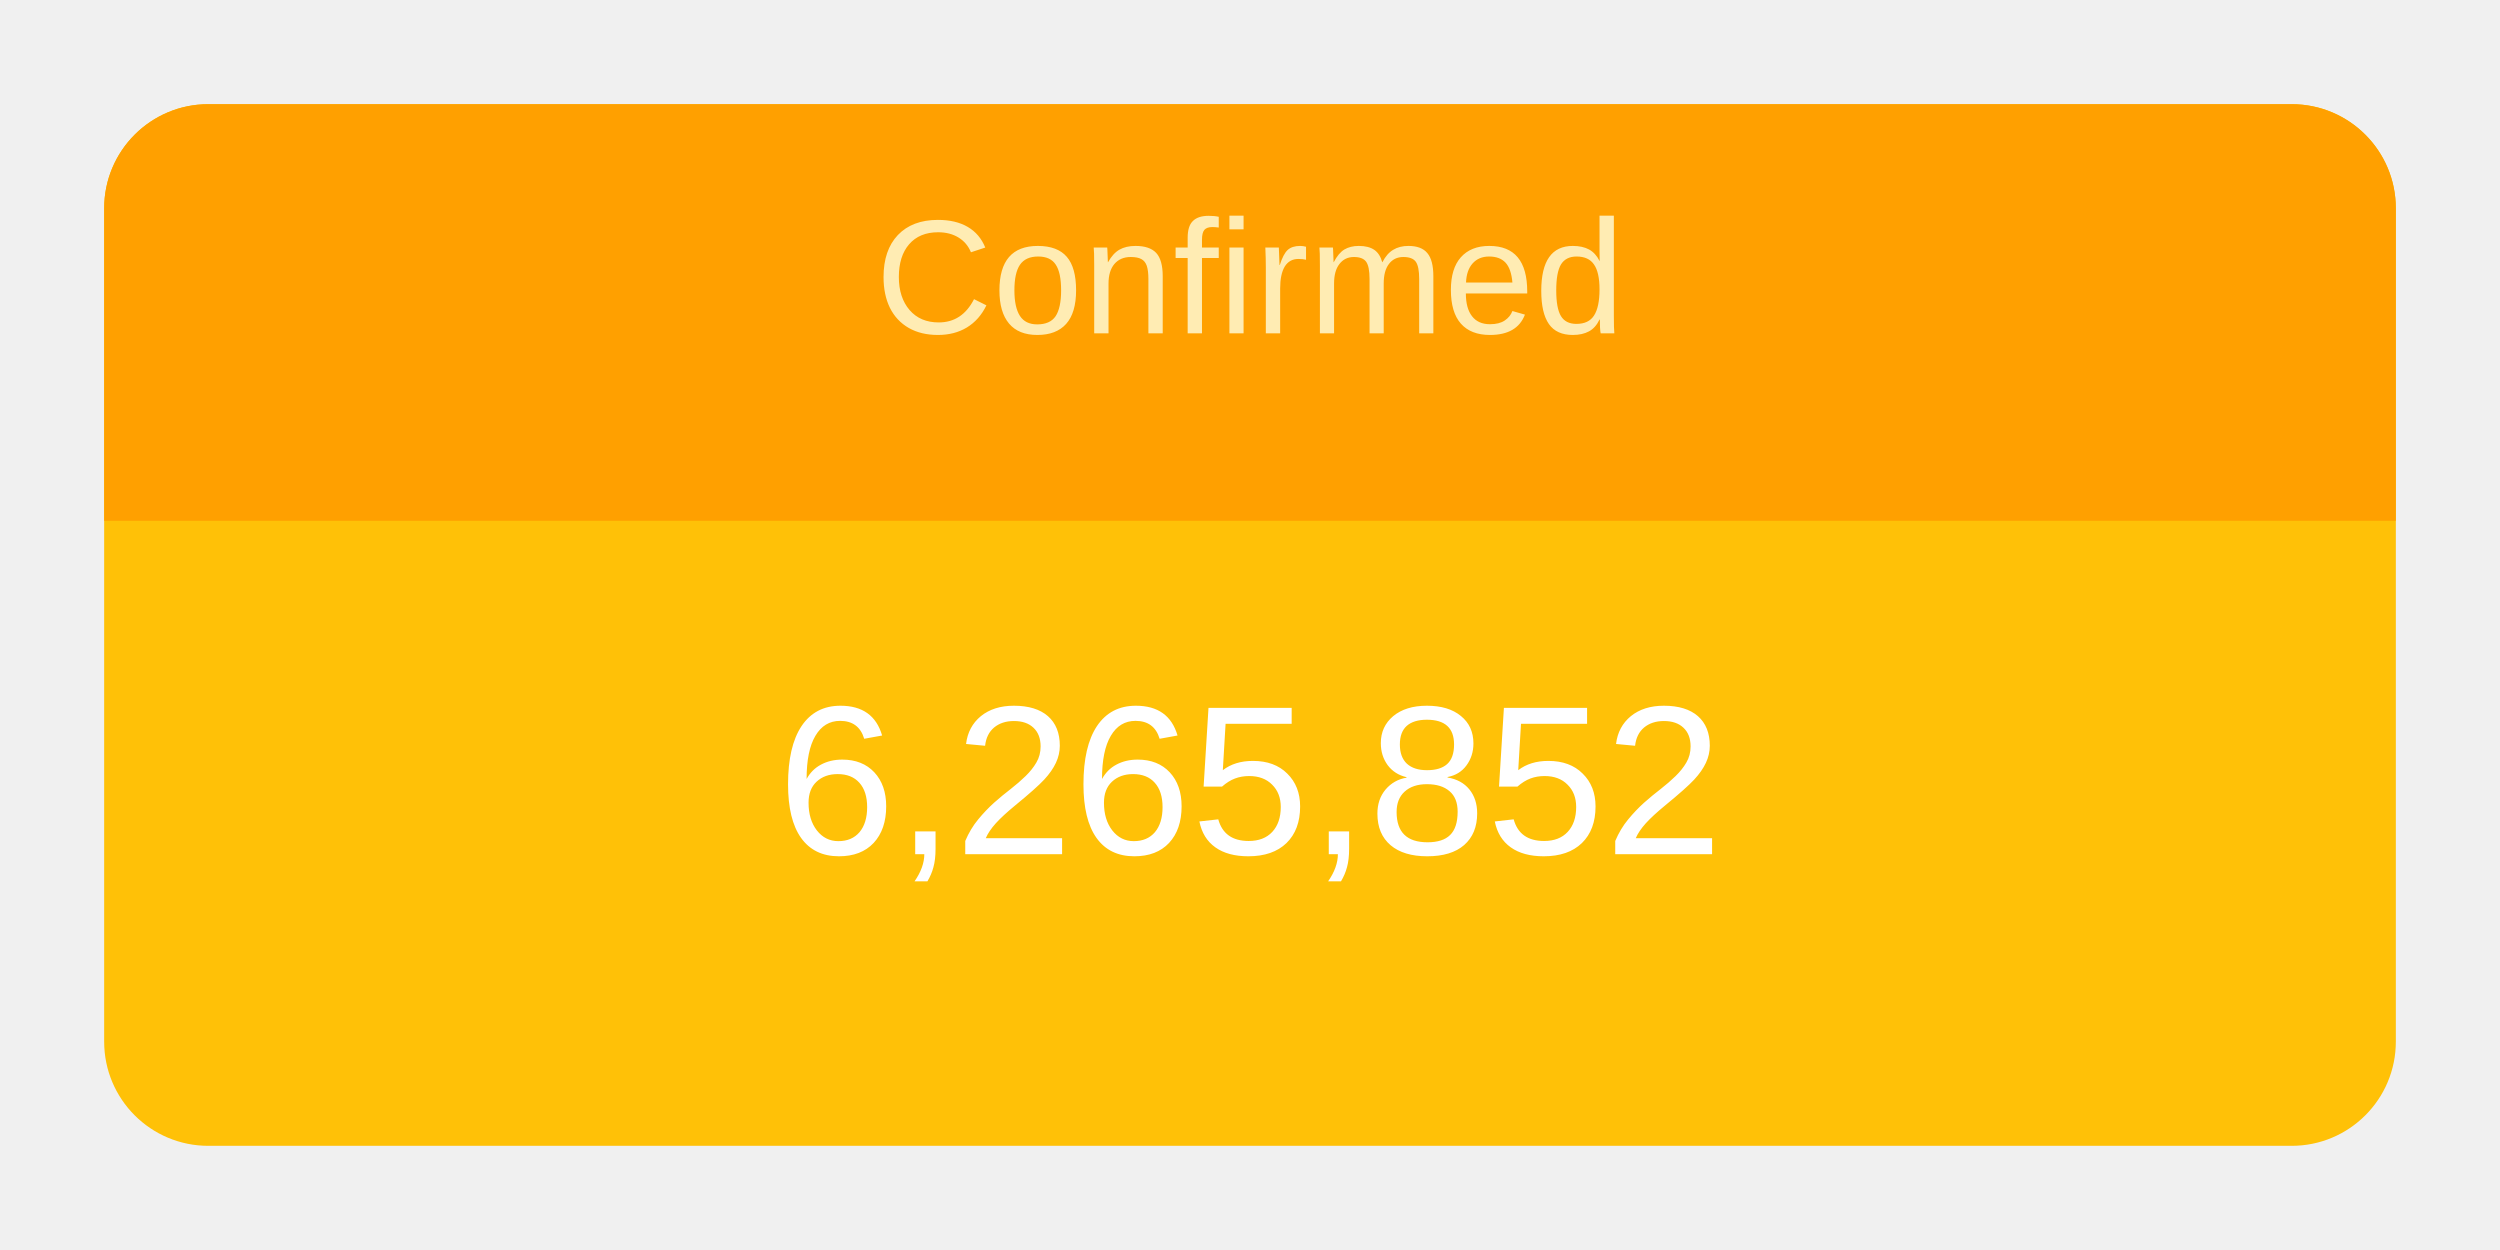
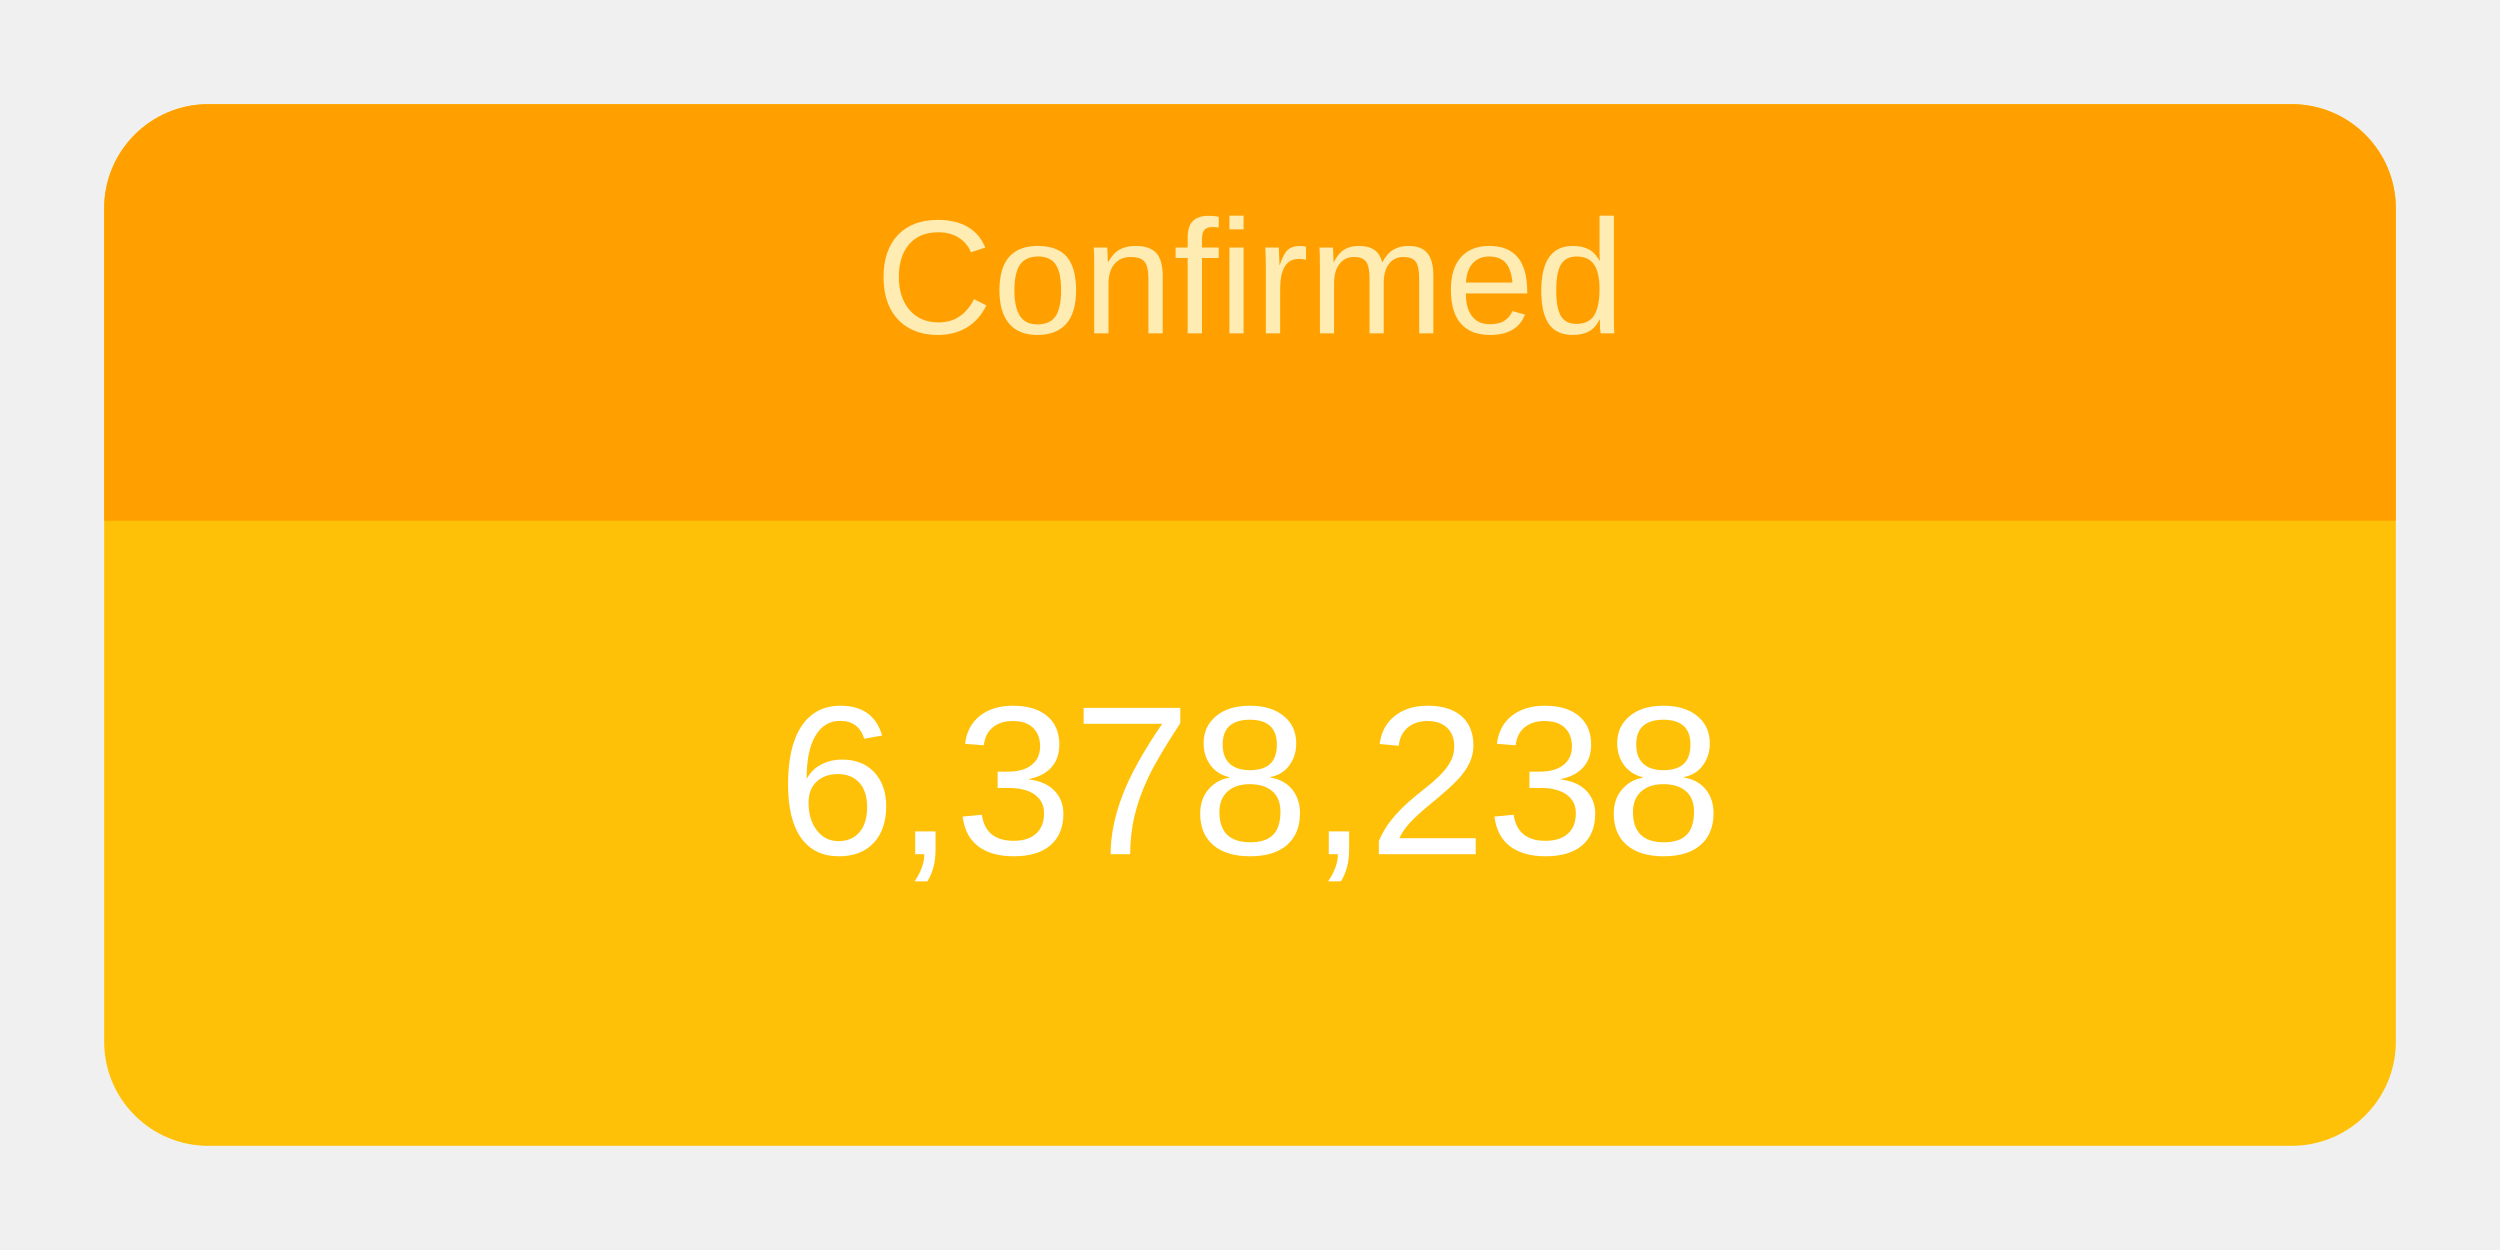
<svg xmlns="http://www.w3.org/2000/svg" height="120" viewBox="" width="240">
  <g transform="translate(10,10)">
    <rect rx="10" ry="10" width="220" height="100" style="fill: #ffc107; stroke-width: 5;" />
    <svg width="220" height="100">
      <text x="50%" y="72%" alignment-baseline="middle" text-anchor="middle" fill="white" font-size="1.7em" font-family="Arial, Helvetica, sans-serif">
-         6,265,852
+         6,378,238
      </text>
    </svg>
    <path fill="#FFA000" d=" M 210 0              a 10 10 0 0 1 10 10              v 30             h-220             v-30             a 10 10 0 0 1 10 -10" />
    <svg width="220" height="40">
      <text x="50%" y="55%" alignment-baseline="middle" text-anchor="middle" fill="#FFECB3" font-size="1.3em" font-family="Arial, Helvetica, sans-serif">
        Confirmed
      </text>
    </svg>
  </g>
</svg>
